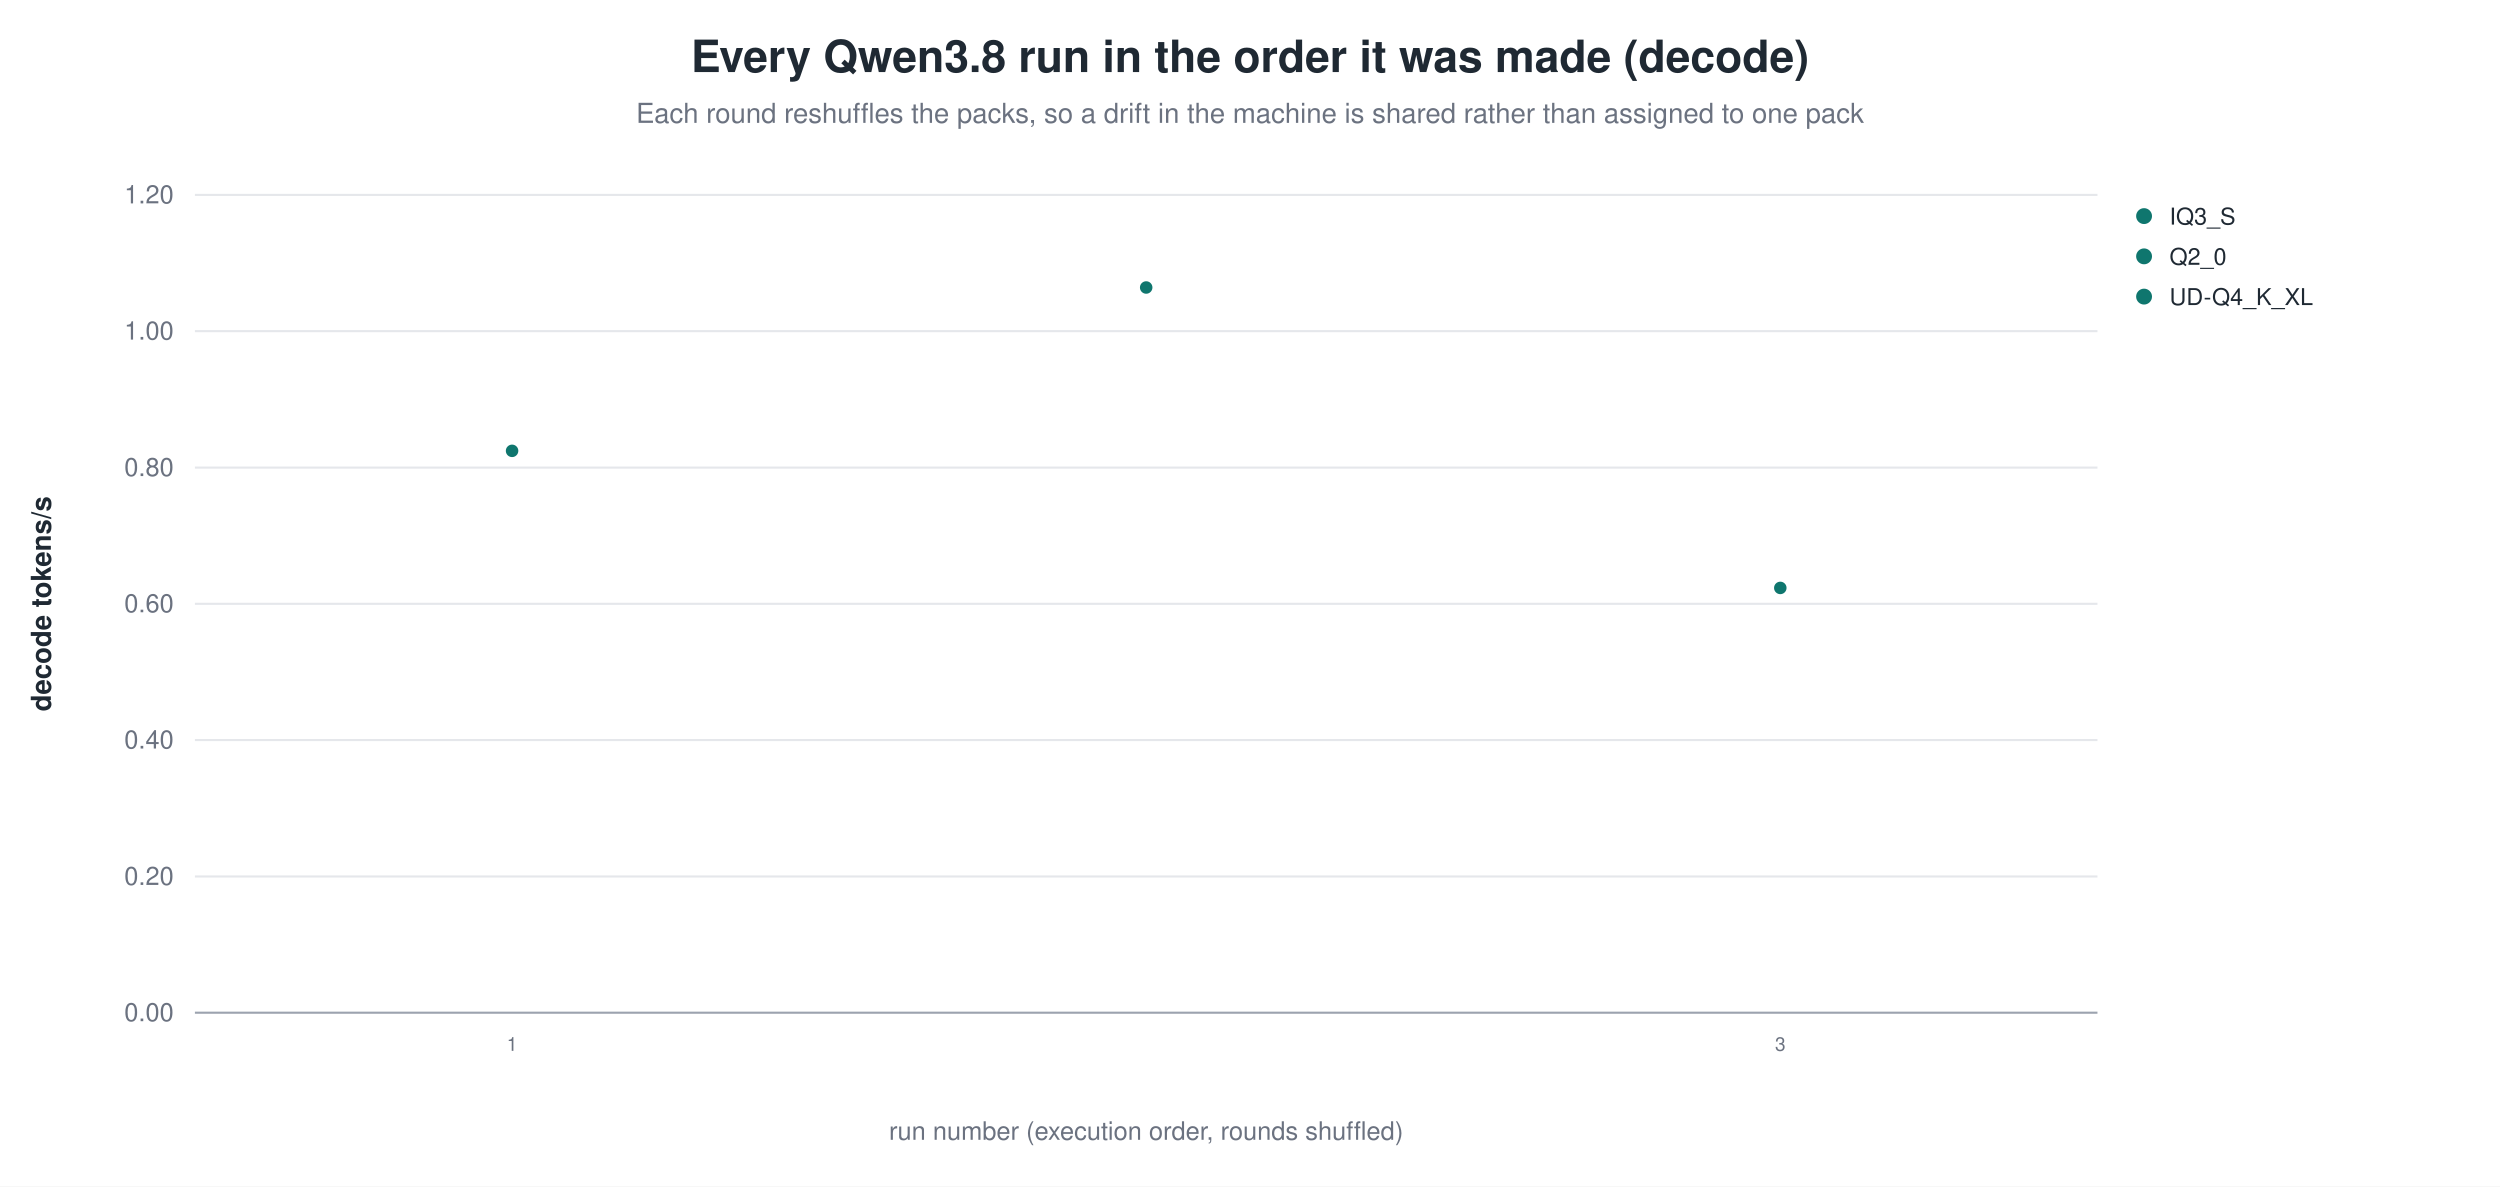
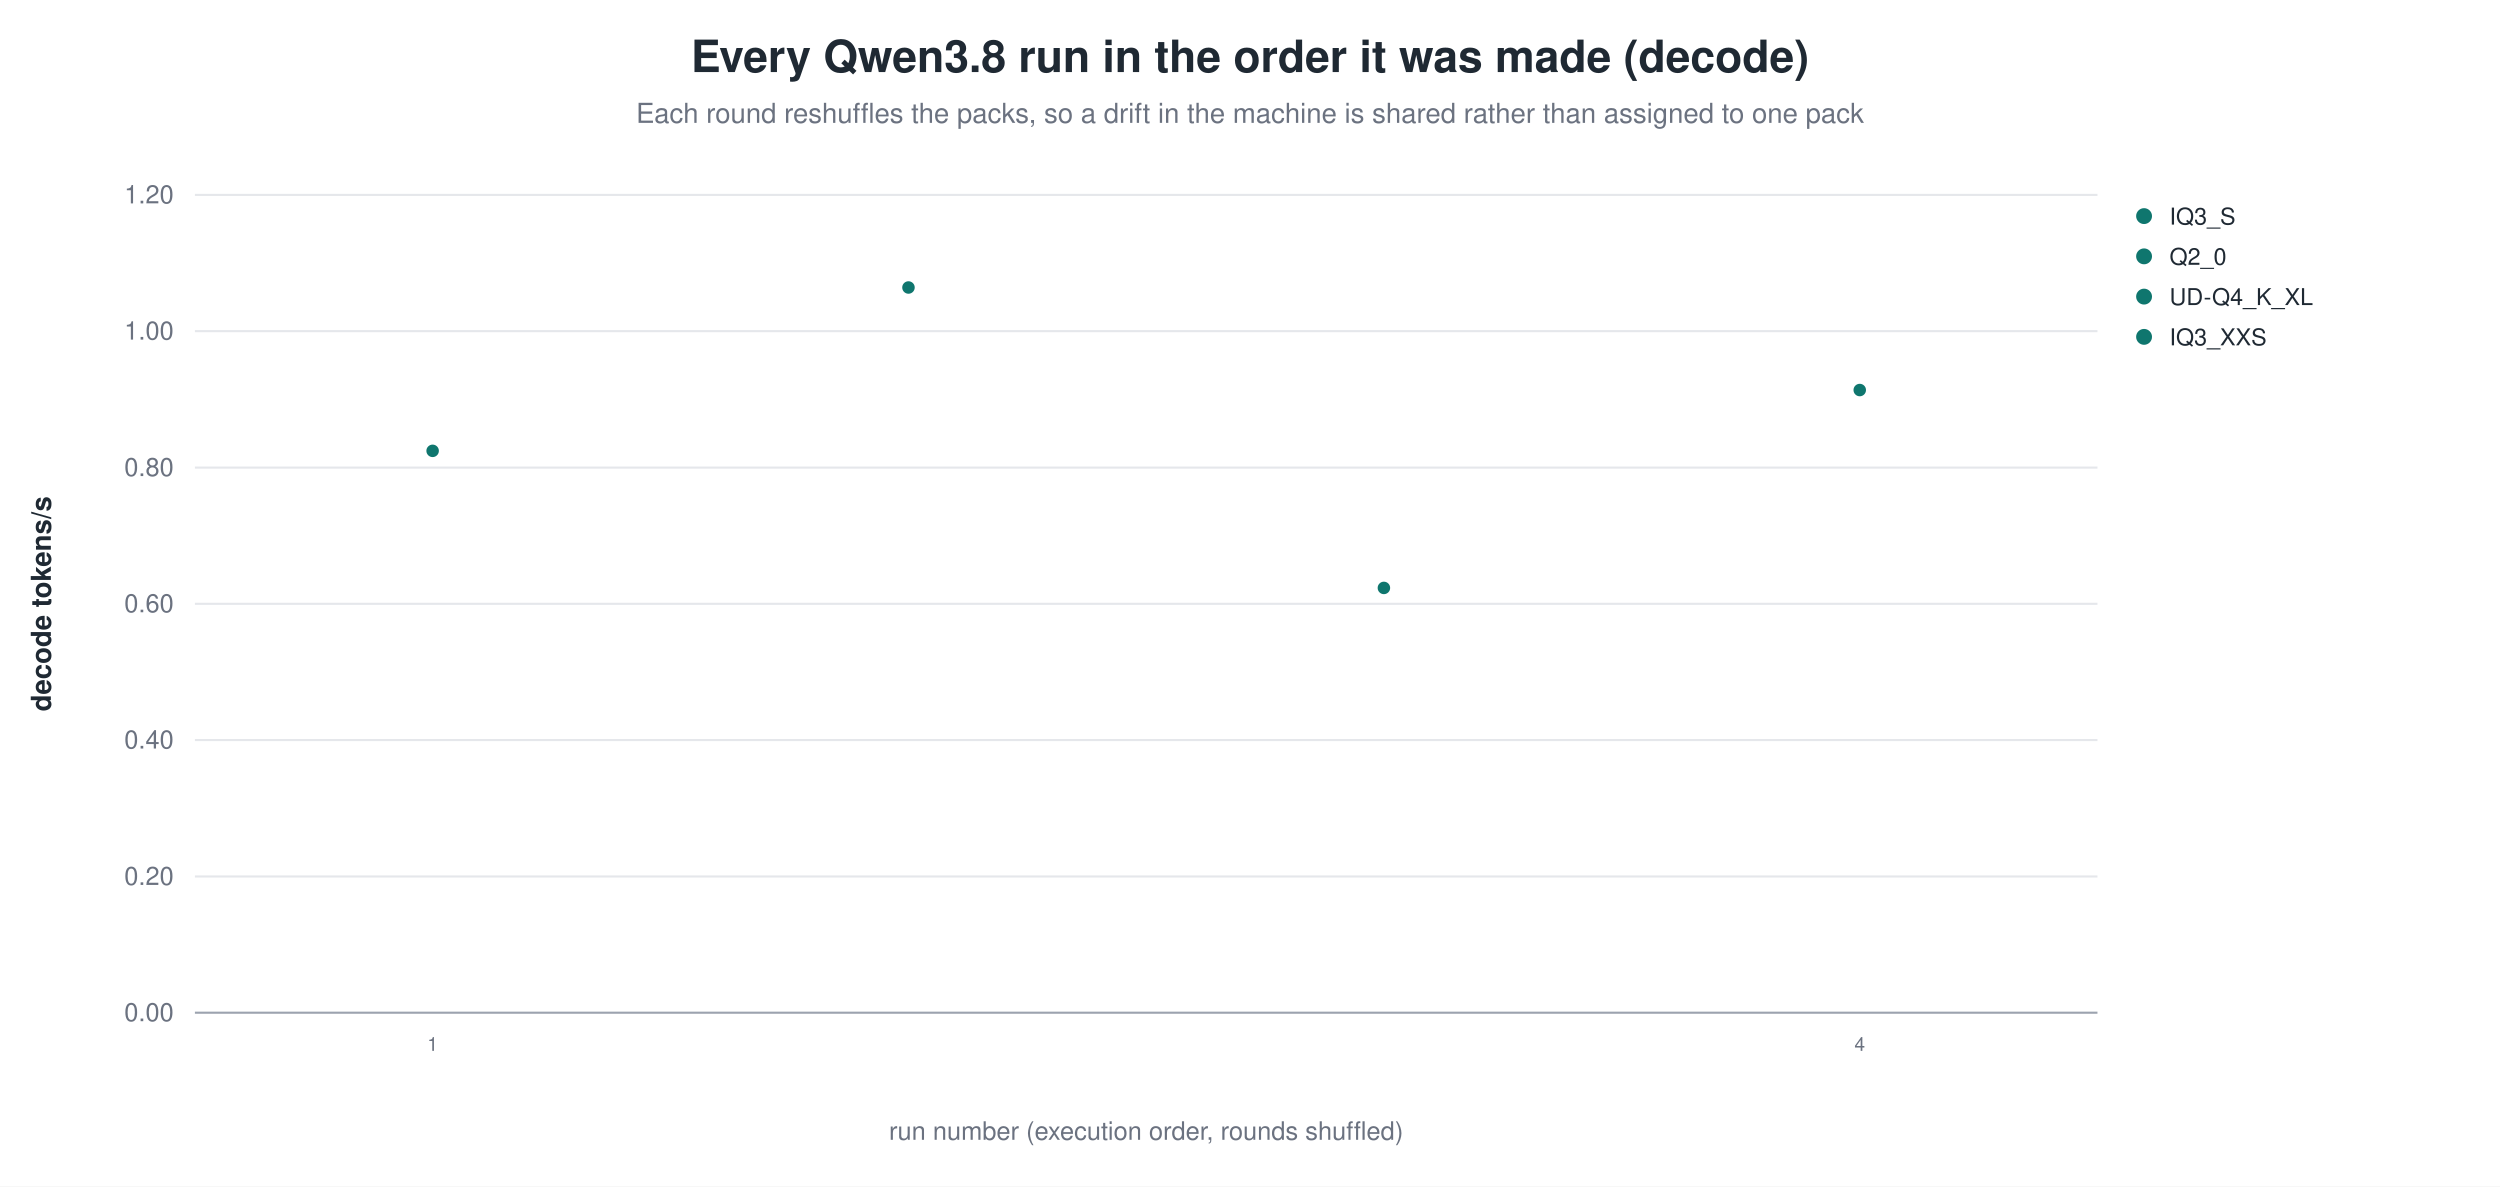
<svg xmlns="http://www.w3.org/2000/svg" width="1180" height="560" viewBox="0 0 1180 560" role="img" aria-label="Every Qwen3.8 run in the order it was made (decode)">
  <rect width="1180" height="560" fill="white" />
  <text x="590.0" y="34" text-anchor="middle" font-family="Helvetica, Arial, sans-serif" font-size="21" font-weight="600" fill="#1f2933">Every Qwen3.8 run in the order it was made (decode)</text>
  <text x="590.0" y="58" text-anchor="middle" font-family="Helvetica, Arial, sans-serif" font-size="13" fill="#6b7280">Each round reshuffles the packs, so a drift in the machine is shared rather than assigned to one pack</text>
  <line x1="92.0" y1="478.0" x2="990.0" y2="478.0" stroke="#9ca3af" stroke-width="1.0" />
  <text x="82.0" y="482.0" text-anchor="end" font-family="Helvetica, Arial, sans-serif" font-size="12" fill="#6b7280" font-weight="400">0.00</text>
  <line x1="92.0" y1="413.7" x2="990.0" y2="413.7" stroke="#e5e7eb" stroke-width="1.0" />
  <text x="82.0" y="417.7" text-anchor="end" font-family="Helvetica, Arial, sans-serif" font-size="12" fill="#6b7280" font-weight="400">0.20</text>
  <line x1="92.0" y1="349.3" x2="990.0" y2="349.3" stroke="#e5e7eb" stroke-width="1.0" />
  <text x="82.0" y="353.3" text-anchor="end" font-family="Helvetica, Arial, sans-serif" font-size="12" fill="#6b7280" font-weight="400">0.40</text>
  <line x1="92.0" y1="285.0" x2="990.0" y2="285.0" stroke="#e5e7eb" stroke-width="1.0" />
  <text x="82.0" y="289.0" text-anchor="end" font-family="Helvetica, Arial, sans-serif" font-size="12" fill="#6b7280" font-weight="400">0.60</text>
  <line x1="92.0" y1="220.7" x2="990.0" y2="220.7" stroke="#e5e7eb" stroke-width="1.0" />
  <text x="82.0" y="224.7" text-anchor="end" font-family="Helvetica, Arial, sans-serif" font-size="12" fill="#6b7280" font-weight="400">0.80</text>
  <line x1="92.0" y1="156.3" x2="990.0" y2="156.3" stroke="#e5e7eb" stroke-width="1.0" />
  <text x="82.0" y="160.3" text-anchor="end" font-family="Helvetica, Arial, sans-serif" font-size="12" fill="#6b7280" font-weight="400">1.00</text>
  <line x1="92.0" y1="92.0" x2="990.0" y2="92.0" stroke="#e5e7eb" stroke-width="1.0" />
  <text x="82.0" y="96.0" text-anchor="end" font-family="Helvetica, Arial, sans-serif" font-size="12" fill="#6b7280" font-weight="400">1.20</text>
  <text x="24.0" y="285.0" text-anchor="middle" font-family="Helvetica, Arial, sans-serif" font-size="13" fill="#1f2933" font-weight="600" transform="rotate(-90.0 24.0 285.0)">decode tokens/s</text>
-   <circle cx="241.7" cy="212.8" r="3.4" fill="#0f766e" stroke="white" stroke-width="0.9" opacity="1.00" />
-   <text x="241.7" y="496.0" text-anchor="middle" font-family="Helvetica, Arial, sans-serif" font-size="9" fill="#6b7280" font-weight="400">1</text>
-   <circle cx="541.0" cy="135.7" r="3.4" fill="#0f766e" stroke="white" stroke-width="0.9" opacity="1.00" />
-   <circle cx="840.3" cy="277.5" r="3.4" fill="#0f766e" stroke="white" stroke-width="0.9" opacity="1.00" />
-   <text x="840.3" y="496.0" text-anchor="middle" font-family="Helvetica, Arial, sans-serif" font-size="9" fill="#6b7280" font-weight="400">3</text>
+   <circle cx="204.2" cy="212.8" r="3.4" fill="#0f766e" stroke="white" stroke-width="0.9" opacity="1.00" />
+   <text x="204.2" y="496.0" text-anchor="middle" font-family="Helvetica, Arial, sans-serif" font-size="9" fill="#6b7280" font-weight="400">1</text>
+   <circle cx="428.8" cy="135.7" r="3.4" fill="#0f766e" stroke="white" stroke-width="0.9" opacity="1.00" />
+   <circle cx="653.2" cy="277.5" r="3.4" fill="#0f766e" stroke="white" stroke-width="0.9" opacity="1.00" />
+   <circle cx="877.8" cy="184.1" r="3.4" fill="#0f766e" stroke="white" stroke-width="0.9" opacity="1.00" />
+   <text x="877.8" y="496.0" text-anchor="middle" font-family="Helvetica, Arial, sans-serif" font-size="9" fill="#6b7280" font-weight="400">4</text>
  <circle cx="1012.0" cy="102.0" r="4.2" fill="#0f766e" stroke="white" stroke-width="0.9" opacity="1.00" />
  <text x="1024.0" y="106.0" text-anchor="start" font-family="Helvetica, Arial, sans-serif" font-size="11" fill="#1f2933" font-weight="400">IQ3_S</text>
  <circle cx="1012.0" cy="121.0" r="4.2" fill="#0f766e" stroke="white" stroke-width="0.9" opacity="1.00" />
  <text x="1024.0" y="125.0" text-anchor="start" font-family="Helvetica, Arial, sans-serif" font-size="11" fill="#1f2933" font-weight="400">Q2_0</text>
  <circle cx="1012.0" cy="140.0" r="4.2" fill="#0f766e" stroke="white" stroke-width="0.9" opacity="1.00" />
  <text x="1024.0" y="144.0" text-anchor="start" font-family="Helvetica, Arial, sans-serif" font-size="11" fill="#1f2933" font-weight="400">UD-Q4_K_XL</text>
+   <circle cx="1012.0" cy="159.0" r="4.2" fill="#0f766e" stroke="white" stroke-width="0.9" opacity="1.00" />
+   <text x="1024.0" y="163.0" text-anchor="start" font-family="Helvetica, Arial, sans-serif" font-size="11" fill="#1f2933" font-weight="400">IQ3_XXS</text>
  <text x="541.0" y="538.0" text-anchor="middle" font-family="Helvetica, Arial, sans-serif" font-size="12" fill="#6b7280" font-weight="400">run number (execution order, rounds shuffled)</text>
</svg>
